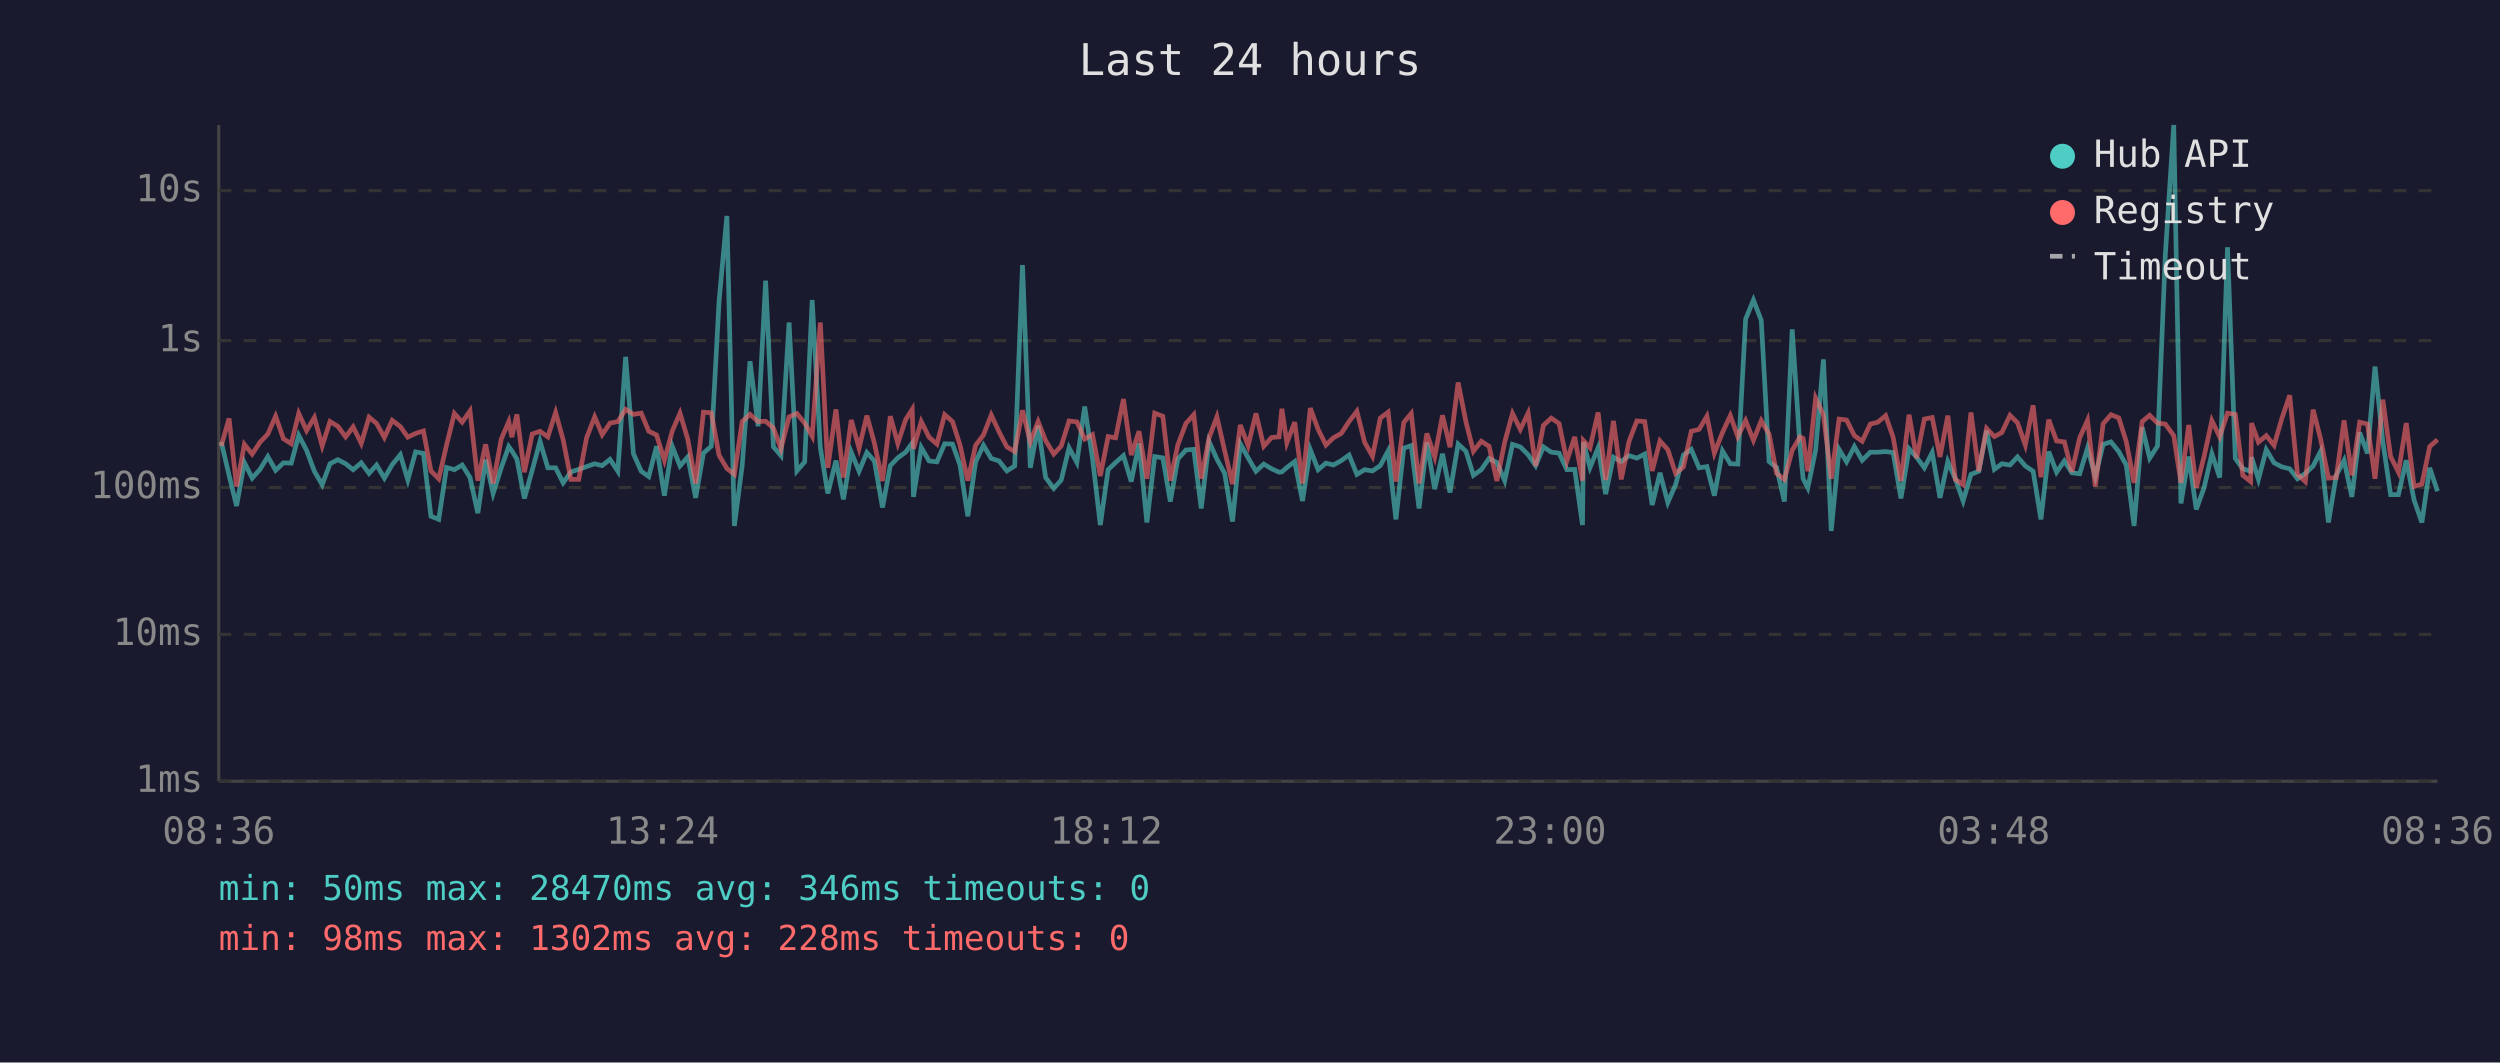
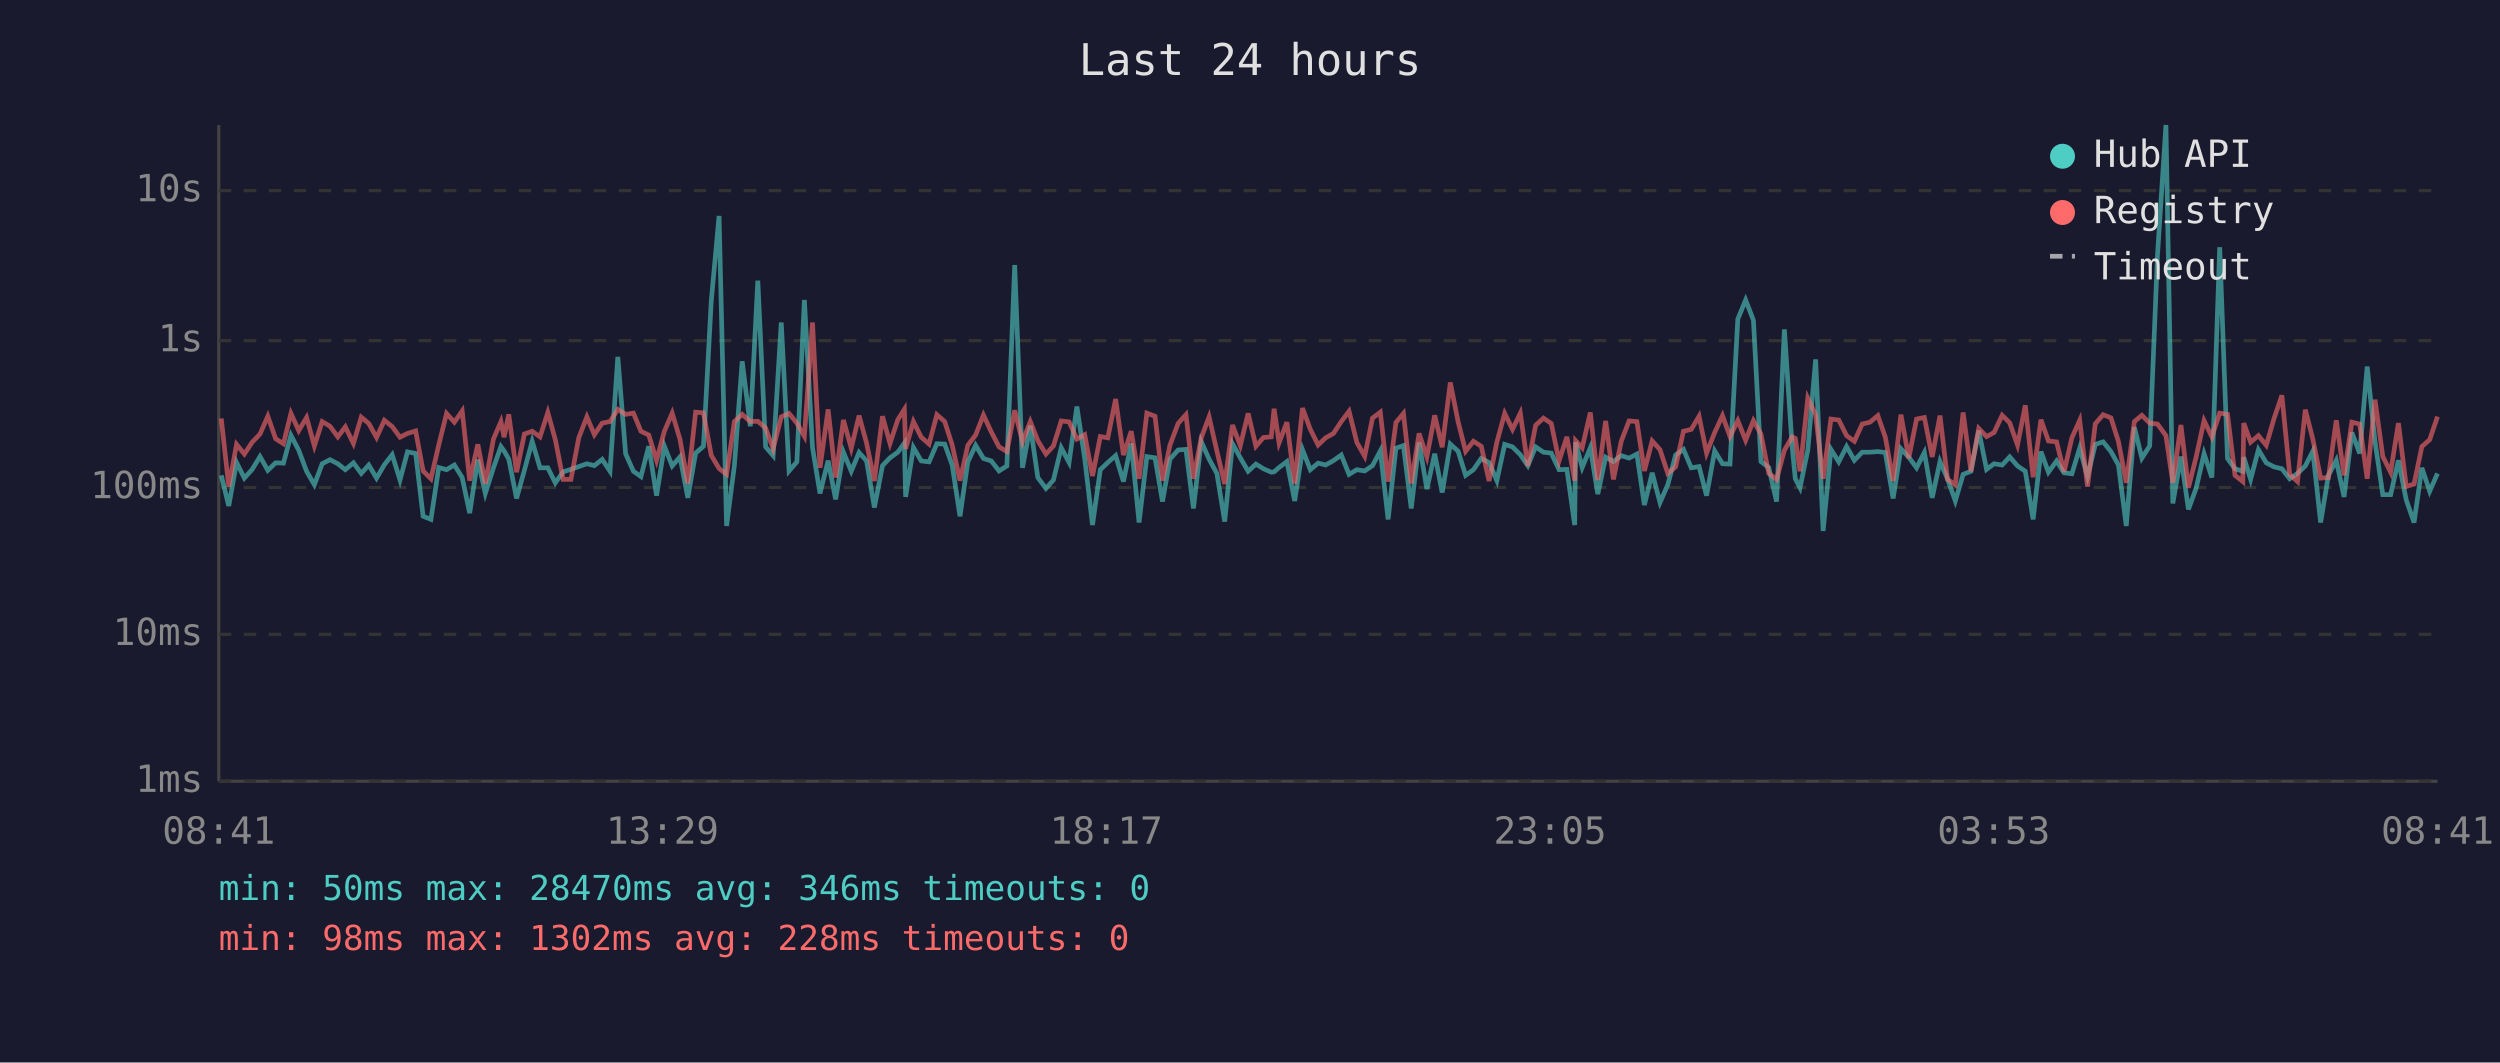
<svg xmlns="http://www.w3.org/2000/svg" viewBox="0 0 800 340" font-family="monospace" font-size="12">
  <rect width="800" height="340" fill="#1a1a2e" />
  <text x="400" y="24" fill="#e0e0e0" font-size="14" text-anchor="middle">Last 24 hours</text>
  <line x1="70" y1="40" x2="70" y2="250" stroke="#444" stroke-width="1" />
  <line x1="70" y1="250" x2="780" y2="250" stroke="#444" stroke-width="1" />
  <line x1="70" y1="250" x2="780" y2="250" stroke="#333" stroke-width="1" stroke-dasharray="4" />
  <text x="65" y="250" fill="#888" text-anchor="end" dominant-baseline="middle">1ms</text>
  <line x1="70" y1="203" x2="780" y2="203" stroke="#333" stroke-width="1" stroke-dasharray="4" />
  <text x="65" y="203" fill="#888" text-anchor="end" dominant-baseline="middle">10ms</text>
  <line x1="70" y1="156" x2="780" y2="156" stroke="#333" stroke-width="1" stroke-dasharray="4" />
  <text x="65" y="156" fill="#888" text-anchor="end" dominant-baseline="middle">100ms</text>
  <line x1="70" y1="109" x2="780" y2="109" stroke="#333" stroke-width="1" stroke-dasharray="4" />
  <text x="65" y="109" fill="#888" text-anchor="end" dominant-baseline="middle">1s</text>
  <line x1="70" y1="61" x2="780" y2="61" stroke="#333" stroke-width="1" stroke-dasharray="4" />
  <text x="65" y="61" fill="#888" text-anchor="end" dominant-baseline="middle">10s</text>
-   <text x="70" y="270" fill="#888" text-anchor="middle">08:36</text>
-   <text x="212" y="270" fill="#888" text-anchor="middle">13:24</text>
-   <text x="354" y="270" fill="#888" text-anchor="middle">18:12</text>
-   <text x="496" y="270" fill="#888" text-anchor="middle">23:00</text>
-   <text x="638" y="270" fill="#888" text-anchor="middle">03:48</text>
-   <text x="780" y="270" fill="#888" text-anchor="middle">08:36</text>
-   <polyline points="70.8,141.4 73.3,152.1 75.7,161.9 78.2,148.0 80.7,153.0 83.2,150.2 85.7,146.1 88.2,150.5 90.7,148.1 93.2,148.2 95.6,139.3 98.1,144.1 100.6,150.8 103.1,155.1 105.6,148.4 108.1,147.1 110.6,148.4 113.0,150.3 115.6,148.1 118.1,151.5 120.5,148.8 123.0,153.0 125.5,148.7 128.1,145.5 130.5,153.6 133.0,144.6 135.5,145.1 137.9,165.2 140.4,166.2 142.9,149.6 145.4,150.3 147.9,148.8 150.4,152.8 152.9,164.2 155.4,147.1 157.8,157.9 160.4,149.7 162.8,142.9 163.8,144.3 165.4,146.9 167.8,159.5 170.3,150.5 172.8,141.2 175.3,149.7 177.8,149.7 180.2,154.5 182.7,151.0 185.2,150.2 187.7,149.3 190.3,148.4 192.7,149.0 195.2,147.0 197.7,150.8 200.2,114.2 202.7,145.2 205.2,150.8 207.6,152.5 210.1,142.8 212.6,158.6 215.1,142.8 217.6,149.1 220.1,146.2 222.6,159.3 225.1,145.0 227.6,142.8 230.1,96.4 232.6,69.1 235.0,168.3 237.5,149.0 240.0,115.6 242.6,136.4 245.0,89.8 247.5,143.0 249.9,145.8 252.5,103.2 255.0,150.7 257.5,147.8 259.9,96.0 262.5,143.2 264.9,157.9 267.5,147.4 269.9,159.8 272.4,144.7 274.9,150.8 277.4,144.8 279.8,147.5 282.4,162.4 284.9,149.0 287.3,146.5 289.8,144.7 291.9,141.8 292.3,159.0 294.8,143.2 297.3,147.5 299.8,147.8 302.3,142.0 304.8,142.1 307.2,148.8 309.7,165.2 312.2,147.8 314.7,142.5 317.2,146.7 319.7,147.5 322.2,150.7 324.7,149.1 327.2,84.8 329.7,149.7 332.2,136.2 334.6,152.8 337.2,156.3 339.6,153.6 342.1,143.3 344.6,148.0 347.1,130.1 349.6,146.7 352.1,168.0 354.6,150.3 357.0,148.0 359.5,145.8 362.0,154.1 364.5,141.9 367.0,167.2 369.5,146.1 372.1,146.5 374.5,160.5 376.9,146.9 379.5,144.0 382.0,143.8 384.4,162.7 386.9,141.3 389.4,146.9 391.9,151.5 394.4,166.9 396.9,142.0 399.4,146.5 401.9,150.8 404.4,148.5 406.9,150.0 409.3,151.1 410.2,151.0 411.8,149.6 414.3,147.7 416.8,160.3 419.3,143.9 421.8,150.3 424.3,148.2 426.7,148.8 429.2,147.4 431.7,145.6 434.2,151.8 436.7,150.3 439.2,150.7 441.7,149.0 444.2,144.3 446.7,166.2 449.2,143.4 451.6,142.6 454.1,162.7 456.6,141.6 459.1,156.5 461.6,145.2 464.0,157.6 466.6,142.1 469.1,144.4 471.5,152.1 474.0,150.3 476.5,146.7 479.0,148.0 481.5,153.8 484.0,142.2 486.5,143.0 489.0,145.5 491.4,149.0 493.9,143.0 496.4,144.7 498.9,145.0 501.4,150.3 503.9,150.2 506.4,168.0 506.7,141.5 508.8,149.6 511.4,143.3 513.8,158.1 516.3,146.3 518.8,147.7 521.3,145.8 523.8,146.6 526.3,145.3 528.7,161.6 531.2,151.3 533.7,160.8 536.2,155.1 538.7,145.6 541.2,143.8 543.7,149.7 546.2,149.3 548.6,158.6 551.2,144.3 553.7,148.4 556.1,148.5 558.6,102.1 561.1,96.0 563.6,102.5 566.1,147.7 568.5,149.6 571.0,160.5 573.5,105.4 576.0,143.1 577.0,153.2 578.5,156.1 581.0,144.0 583.5,115.0 586.0,169.9 588.5,143.8 590.9,147.8 593.4,142.9 595.9,147.3 598.5,144.7 600.9,144.7 603.4,144.5 605.8,144.8 608.3,159.5 610.9,143.6 613.3,146.3 615.8,149.7 618.3,144.8 620.8,159.3 623.3,147.7 625.7,153.2 628.2,160.3 630.7,151.8 633.2,150.8 635.7,137.8 638.2,150.2 640.6,148.4 643.2,148.8 645.6,146.2 648.1,149.1 650.6,150.8 653.1,166.2 655.6,144.5 658.1,151.1 660.6,147.5 663.0,151.3 665.5,151.6 668.0,143.4 670.5,152.5 673.0,142.2 675.5,141.4 678.0,144.5 680.4,148.8 682.9,168.3 685.5,136.7 687.9,146.6 690.4,142.7 692.9,81.6 695.6,40.0 697.9,161.1 700.4,146.1 702.8,163.0 705.3,156.1 707.8,145.2 710.3,152.8 712.8,79.1 715.3,146.7 717.7,150.0 720.2,150.8 720.5,146.3 722.7,153.4 725.2,143.9 727.7,148.1 730.2,149.4 732.7,150.0 735.2,153.2 737.7,151.5 740.2,149.1 742.6,144.4 745.1,167.2 747.6,152.1 750.1,147.3 752.6,159.0 755.1,138.4 757.6,145.1 760.0,117.3 762.5,141.3 765.0,158.3 767.5,158.3 770.0,147.3 772.5,160.0 775.0,167.2 777.5,149.7 780.0,157.2" fill="none" stroke="#4ecdc4" stroke-width="1.5" opacity="0.6" />
-   <polyline points="70.8,142.7 73.3,133.9 75.7,155.7 78.2,142.2 80.7,145.3 83.2,141.5 85.7,138.9 88.2,133.2 90.7,140.4 93.2,142.0 95.6,132.3 98.1,137.8 100.6,133.6 103.1,142.7 105.6,134.9 108.1,136.4 110.6,139.8 113.0,136.6 115.6,141.9 118.1,133.5 120.5,135.5 123.0,140.0 125.5,134.5 128.1,136.5 130.5,139.9 133.0,138.7 135.5,137.9 137.9,150.7 140.4,153.2 142.9,142.4 145.4,132.3 147.9,135.1 150.4,131.5 152.9,153.8 155.4,142.2 157.8,154.7 160.4,140.5 162.8,134.9 163.8,139.9 165.4,132.6 167.8,151.1 170.3,138.9 172.8,138.0 175.3,139.8 177.8,132.0 180.2,140.7 182.7,153.4 185.2,153.4 187.7,140.1 190.3,133.4 192.7,139.1 195.2,135.4 197.7,134.9 200.2,131.0 202.7,132.6 205.2,132.2 207.6,138.0 210.1,139.2 212.6,147.3 215.1,138.0 217.6,132.2 220.1,140.6 222.6,154.7 225.1,131.9 227.6,132.1 230.1,145.7 232.6,149.9 235.0,151.8 237.5,134.9 240.0,132.6 242.6,134.9 245.0,134.8 247.5,137.0 249.9,143.6 252.5,133.4 255.0,132.3 257.5,135.4 259.9,139.6 262.5,103.2 264.9,149.7 267.5,131.0 269.9,152.8 272.4,134.4 274.9,143.4 277.4,133.0 279.8,141.8 282.4,153.9 284.9,133.2 287.3,141.9 289.8,134.3 291.9,131.0 292.3,143.6 294.8,134.9 297.3,139.9 299.8,142.1 302.3,132.7 304.8,134.9 307.2,142.4 309.7,153.8 312.2,142.5 314.7,139.2 317.2,132.8 319.7,138.2 322.2,143.0 324.7,144.5 327.2,131.3 329.7,141.4 332.2,134.9 334.6,141.0 337.2,145.3 339.6,142.7 342.1,134.7 344.6,135.0 347.1,140.5 349.6,139.1 352.1,152.3 354.6,139.7 357.0,140.1 359.5,127.7 362.0,145.6 364.5,138.0 367.0,153.2 369.5,132.2 372.1,133.2 374.5,153.8 376.9,142.4 379.5,135.5 382.0,132.7 384.4,153.2 386.9,140.1 389.4,133.4 391.9,144.3 394.4,154.9 396.9,136.0 399.4,142.6 401.9,132.3 404.4,142.8 406.9,140.0 409.3,139.8 410.2,130.8 411.8,141.7 414.3,135.1 416.8,154.7 419.3,130.6 421.8,137.4 424.3,142.4 426.7,140.1 429.2,138.7 431.7,134.9 434.2,131.6 436.7,141.6 439.2,146.0 441.7,133.8 444.2,131.9 446.7,154.1 449.2,135.2 451.6,132.3 454.1,154.7 456.6,138.7 459.1,146.2 461.6,132.9 464.0,143.1 466.6,122.4 469.1,135.0 471.5,144.4 474.0,141.2 476.5,142.8 479.0,153.9 481.5,141.5 484.0,132.3 486.5,137.4 489.0,132.2 491.4,149.1 493.9,136.1 496.4,133.8 498.9,135.5 501.4,147.5 503.9,139.8 506.4,153.8 506.7,141.0 508.8,143.3 511.4,132.0 513.8,153.6 516.3,134.7 518.8,153.4 521.3,141.2 523.8,134.7 526.3,134.9 528.7,150.7 531.2,141.1 533.7,143.9 536.2,151.5 538.7,149.4 541.2,138.0 543.7,137.4 546.2,133.2 548.6,145.0 551.2,138.4 553.7,133.0 556.1,139.7 558.6,134.6 561.1,140.9 563.6,134.6 566.1,138.9 568.5,151.5 571.0,153.4 573.5,144.1 576.0,139.8 577.0,140.3 578.5,150.8 581.0,127.4 583.5,132.7 586.0,153.2 588.5,134.1 590.9,134.4 593.4,139.4 595.9,141.2 598.5,135.7 600.9,135.1 603.4,133.0 605.8,139.9 608.3,153.9 610.9,132.7 613.3,146.6 615.8,134.1 618.3,133.6 620.8,146.2 623.3,133.0 625.7,153.4 628.2,155.1 630.7,132.0 633.2,150.8 635.7,137.1 638.2,139.7 640.6,138.4 643.2,132.9 645.6,135.3 648.1,142.4 650.6,129.7 653.1,152.7 655.6,134.3 658.1,141.1 660.6,141.4 663.0,151.0 665.5,140.1 668.0,134.5 670.5,155.7 673.0,135.6 675.5,132.7 678.0,133.7 680.4,141.3 682.9,154.5 685.5,134.9 687.9,132.9 690.4,135.4 692.9,135.7 695.6,139.4 697.9,154.5 700.4,136.0 702.8,156.1 705.3,146.1 707.8,134.6 710.3,139.8 712.8,132.2 715.3,132.6 717.7,152.1 720.2,154.1 720.5,135.4 722.7,141.5 725.2,139.4 727.7,142.5 730.2,133.9 732.7,126.5 735.2,151.8 737.7,154.1 740.2,131.1 742.6,140.5 745.1,153.0 747.6,152.8 750.1,134.5 752.6,152.1 755.1,135.1 757.6,135.7 760.0,153.2 762.5,127.9 765.0,146.1 767.5,151.1 770.0,135.4 772.5,155.7 775.0,154.9 777.5,142.9 780.0,140.7" fill="none" stroke="#ff6b6b" stroke-width="1.5" opacity="0.6" />
+   <text x="70" y="270" fill="#888" text-anchor="middle">08:41</text>
+   <text x="212" y="270" fill="#888" text-anchor="middle">13:29</text>
+   <text x="354" y="270" fill="#888" text-anchor="middle">18:17</text>
+   <text x="496" y="270" fill="#888" text-anchor="middle">23:05</text>
+   <text x="638" y="270" fill="#888" text-anchor="middle">03:53</text>
+   <text x="780" y="270" fill="#888" text-anchor="middle">08:41</text>
+   <polyline points="70.8,152.1 73.2,161.9 75.7,148.0 78.2,153.0 80.7,150.2 83.2,146.1 85.7,150.5 88.2,148.1 90.7,148.2 93.1,139.3 95.6,144.1 98.1,150.8 100.6,155.1 103.1,148.4 105.6,147.1 108.1,148.4 110.5,150.3 113.1,148.1 115.6,151.5 118.0,148.8 120.5,153.0 123.0,148.7 125.5,145.5 128.0,153.6 130.4,144.6 133.0,145.1 135.4,165.2 137.9,166.2 140.4,149.6 142.9,150.3 145.4,148.8 147.9,152.8 150.3,164.2 152.9,147.1 155.3,157.9 157.9,149.7 160.3,142.9 161.3,144.3 162.8,146.9 165.3,159.5 167.8,150.5 170.3,141.2 172.8,149.7 175.3,149.7 177.7,154.5 180.2,151.0 182.7,150.2 185.2,149.3 187.8,148.4 190.2,149.0 192.7,147.0 195.2,150.8 197.7,114.2 200.2,145.2 202.7,150.8 205.1,152.5 207.6,142.8 210.1,158.6 212.6,142.8 215.1,149.1 217.6,146.2 220.1,159.3 222.6,145.0 225.1,142.8 227.6,96.4 230.1,69.1 232.5,168.3 235.0,149.0 237.5,115.6 240.1,136.4 242.5,89.8 245.0,143.0 247.4,145.8 250.0,103.2 252.5,150.7 255.0,147.8 257.4,96.0 260.0,143.2 262.4,157.9 265.0,147.4 267.4,159.8 269.9,144.7 272.4,150.8 274.9,144.8 277.3,147.5 279.8,162.4 282.4,149.0 284.8,146.5 287.3,144.7 289.4,141.8 289.8,159.0 292.3,143.2 294.8,147.5 297.3,147.8 299.8,142.0 302.3,142.1 304.7,148.8 307.2,165.2 309.7,147.8 312.2,142.5 314.7,146.7 317.2,147.5 319.7,150.7 322.2,149.1 324.7,84.8 327.2,149.7 329.7,136.2 332.1,152.8 334.7,156.3 337.1,153.6 339.6,143.3 342.1,148.0 344.6,130.1 347.1,146.7 349.6,168.0 352.1,150.3 354.5,148.0 357.0,145.8 359.5,154.1 362.0,141.9 364.5,167.2 367.0,146.1 369.6,146.5 372.0,160.5 374.4,146.9 377.0,144.0 379.5,143.8 381.9,162.7 384.4,141.3 386.9,146.9 389.4,151.5 391.9,166.9 394.4,142.0 396.9,146.5 399.4,150.8 401.9,148.5 404.3,150.0 406.8,151.1 407.7,151.0 409.3,149.6 411.8,147.7 414.3,160.3 416.8,143.9 419.3,150.3 421.8,148.2 424.2,148.8 426.7,147.4 429.2,145.6 431.7,151.8 434.2,150.3 436.7,150.7 439.2,149.0 441.7,144.3 444.2,166.2 446.7,143.4 449.1,142.6 451.6,162.7 454.1,141.6 456.6,156.5 459.1,145.2 461.5,157.6 464.1,142.1 466.6,144.4 469.0,152.1 471.5,150.3 474.0,146.7 476.5,148.0 479.0,153.8 481.5,142.2 484.0,143.0 486.5,145.5 488.9,149.0 491.4,143.0 493.9,144.7 496.4,145.0 498.9,150.3 501.4,150.2 503.9,168.0 504.2,141.5 506.3,149.6 508.9,143.3 511.3,158.1 513.8,146.3 516.3,147.7 518.8,145.8 521.3,146.6 523.8,145.3 526.2,161.6 528.7,151.3 531.2,160.8 533.7,155.1 536.2,145.6 538.7,143.8 541.2,149.7 543.7,149.3 546.1,158.6 548.7,144.3 551.2,148.4 553.6,148.5 556.1,102.1 558.6,96.0 561.1,102.5 563.5,147.7 566.0,149.6 568.5,160.5 571.0,105.4 573.5,143.1 574.5,153.2 576.0,156.1 578.5,144.0 581.0,115.0 583.4,169.9 585.9,143.8 588.4,147.8 590.9,142.9 593.4,147.3 595.9,144.7 598.4,144.7 600.9,144.5 603.3,144.8 605.8,159.5 608.3,143.6 610.8,146.3 613.3,149.7 615.8,144.8 618.3,159.3 620.8,147.7 623.2,153.2 625.7,160.3 628.2,151.8 630.7,150.8 633.2,137.8 635.7,150.2 638.1,148.4 640.7,148.8 643.1,146.2 645.6,149.1 648.1,150.8 650.6,166.2 653.1,144.5 655.5,151.1 658.1,147.5 660.5,151.3 663.0,151.6 665.5,143.4 668.0,152.5 670.5,142.2 673.0,141.4 675.5,144.5 677.9,148.8 680.4,168.3 683.0,136.7 685.4,146.6 687.9,142.7 690.4,81.6 693.1,40.0 695.3,161.1 697.9,146.1 700.3,163.0 702.8,156.1 705.3,145.2 707.8,152.8 710.3,79.1 712.8,146.7 715.2,150.0 717.7,150.8 718.0,146.3 720.2,153.4 722.7,143.9 725.2,148.1 727.7,149.4 730.2,150.0 732.7,153.2 735.2,151.5 737.7,149.1 740.1,144.4 742.6,167.2 745.1,152.1 747.6,147.3 750.1,159.0 752.6,138.4 755.1,145.1 757.5,117.3 760.0,141.3 762.5,158.3 765.0,158.3 767.5,147.3 770.0,160.0 772.5,167.2 775.0,149.7 777.5,157.2 780.0,151.5" fill="none" stroke="#4ecdc4" stroke-width="1.5" opacity="0.6" />
+   <polyline points="70.8,133.9 73.2,155.7 75.7,142.2 78.2,145.3 80.7,141.5 83.2,138.9 85.7,133.2 88.2,140.4 90.7,142.0 93.1,132.3 95.6,137.8 98.1,133.6 100.6,142.7 103.1,134.9 105.6,136.4 108.1,139.8 110.5,136.6 113.1,141.9 115.6,133.5 118.0,135.5 120.5,140.0 123.0,134.5 125.5,136.5 128.0,139.9 130.4,138.7 133.0,137.9 135.4,150.7 137.9,153.2 140.4,142.4 142.9,132.3 145.4,135.1 147.9,131.5 150.3,153.8 152.9,142.2 155.3,154.7 157.9,140.5 160.3,134.9 161.3,139.9 162.8,132.6 165.3,151.1 167.8,138.9 170.3,138.0 172.8,139.8 175.3,132.0 177.7,140.7 180.2,153.4 182.7,153.4 185.2,140.1 187.8,133.4 190.2,139.1 192.7,135.4 195.2,134.9 197.7,131.0 200.2,132.6 202.7,132.2 205.1,138.0 207.6,139.2 210.1,147.3 212.6,138.0 215.1,132.2 217.6,140.6 220.1,154.7 222.6,131.9 225.1,132.1 227.6,145.7 230.1,149.9 232.5,151.8 235.0,134.9 237.5,132.6 240.1,134.9 242.5,134.8 245.0,137.0 247.4,143.6 250.0,133.4 252.5,132.3 255.0,135.4 257.4,139.6 260.0,103.2 262.4,149.7 265.0,131.0 267.4,152.8 269.9,134.4 272.4,143.4 274.9,133.0 277.3,141.8 279.8,153.9 282.4,133.2 284.8,141.9 287.3,134.3 289.4,131.0 289.8,143.6 292.3,134.9 294.8,139.9 297.3,142.1 299.8,132.7 302.3,134.9 304.7,142.4 307.2,153.8 309.7,142.5 312.2,139.2 314.7,132.8 317.2,138.2 319.7,143.0 322.2,144.5 324.7,131.3 327.2,141.4 329.7,134.9 332.1,141.0 334.7,145.3 337.1,142.7 339.6,134.7 342.1,135.0 344.6,140.5 347.1,139.1 349.6,152.3 352.1,139.7 354.5,140.1 357.0,127.7 359.5,145.6 362.0,138.0 364.5,153.2 367.0,132.2 369.6,133.2 372.0,153.8 374.4,142.4 377.0,135.5 379.5,132.7 381.9,153.2 384.4,140.1 386.9,133.4 389.4,144.3 391.9,154.9 394.4,136.0 396.9,142.6 399.4,132.3 401.9,142.8 404.3,140.0 406.8,139.8 407.7,130.8 409.3,141.7 411.8,135.1 414.3,154.7 416.8,130.6 419.3,137.4 421.8,142.4 424.2,140.1 426.7,138.7 429.2,134.9 431.7,131.6 434.2,141.6 436.7,146.0 439.2,133.8 441.7,131.9 444.2,154.1 446.7,135.2 449.1,132.3 451.6,154.7 454.1,138.7 456.6,146.2 459.1,132.9 461.5,143.1 464.1,122.4 466.6,135.0 469.0,144.4 471.5,141.2 474.0,142.8 476.5,153.9 479.0,141.5 481.5,132.3 484.0,137.4 486.5,132.2 488.9,149.1 491.4,136.1 493.9,133.8 496.4,135.5 498.9,147.5 501.4,139.8 503.9,153.8 504.2,141.0 506.3,143.3 508.9,132.0 511.3,153.6 513.8,134.7 516.3,153.4 518.8,141.2 521.3,134.7 523.8,134.9 526.2,150.7 528.7,141.1 531.2,143.9 533.7,151.5 536.2,149.4 538.7,138.0 541.2,137.4 543.7,133.2 546.1,145.0 548.7,138.4 551.2,133.0 553.6,139.7 556.1,134.6 558.6,140.9 561.1,134.6 563.5,138.9 566.0,151.5 568.5,153.4 571.0,144.1 573.5,139.8 574.5,140.3 576.0,150.8 578.5,127.4 581.0,132.7 583.4,153.2 585.9,134.1 588.4,134.4 590.9,139.4 593.4,141.2 595.9,135.7 598.4,135.1 600.9,133.0 603.3,139.9 605.8,153.9 608.3,132.7 610.8,146.6 613.3,134.1 615.8,133.6 618.3,146.2 620.8,133.0 623.2,153.4 625.7,155.1 628.2,132.0 630.7,150.8 633.2,137.1 635.7,139.7 638.1,138.4 640.7,132.9 643.1,135.3 645.6,142.4 648.1,129.7 650.6,152.7 653.1,134.3 655.5,141.1 658.1,141.4 660.5,151.0 663.0,140.1 665.5,134.5 668.0,155.7 670.5,135.6 673.0,132.7 675.5,133.7 677.9,141.3 680.4,154.5 683.0,134.9 685.4,132.9 687.9,135.4 690.4,135.7 693.1,139.4 695.3,154.5 697.9,136.0 700.3,156.1 702.8,146.1 705.3,134.6 707.8,139.8 710.3,132.2 712.8,132.6 715.2,152.1 717.7,154.1 718.0,135.4 720.2,141.5 722.7,139.4 725.2,142.5 727.7,133.9 730.2,126.5 732.7,151.8 735.2,154.1 737.7,131.1 740.1,140.5 742.6,153.0 745.1,152.8 747.6,134.5 750.1,152.1 752.6,135.1 755.1,135.7 757.5,153.2 760.0,127.9 762.5,146.1 765.0,151.1 767.5,135.4 770.0,155.7 772.5,154.9 775.0,142.9 777.5,140.7 780.0,133.3" fill="none" stroke="#ff6b6b" stroke-width="1.5" opacity="0.6" />
  <circle cx="660" cy="50" r="4" fill="#4ecdc4" />
  <text x="670" y="50" fill="#e0e0e0" dominant-baseline="middle">Hub API</text>
  <circle cx="660" cy="68" r="4" fill="#ff6b6b" />
  <text x="670" y="68" fill="#e0e0e0" dominant-baseline="middle">Registry</text>
  <line x1="656" y1="82" x2="664" y2="82" stroke="#e0e0e0" stroke-width="1.5" stroke-dasharray="4,3" opacity="0.7" />
  <text x="670" y="86" fill="#e0e0e0" dominant-baseline="middle">Timeout</text>
  <text x="70" y="288" fill="#4ecdc4" font-size="11">min: 50ms  max: 28470ms  avg: 346ms  timeouts: 0</text>
  <text x="70" y="304" fill="#ff6b6b" font-size="11">min: 98ms  max: 1302ms  avg: 228ms  timeouts: 0</text>
</svg>
